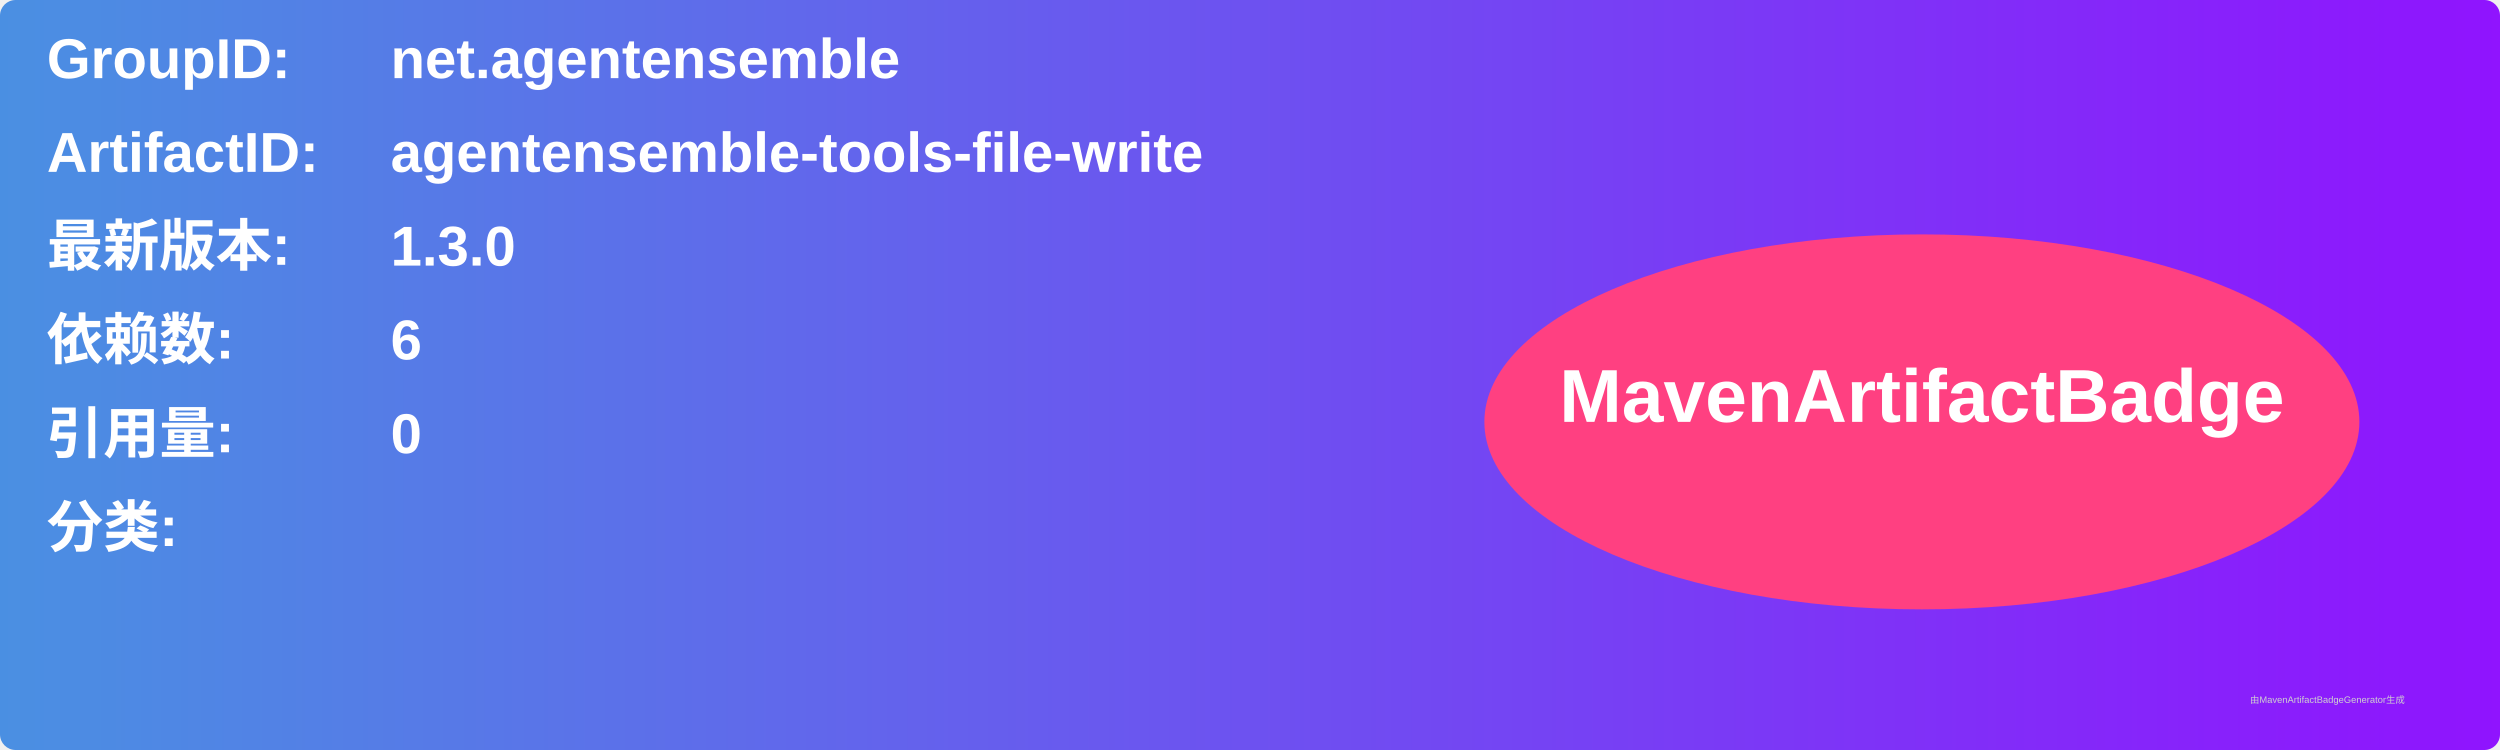
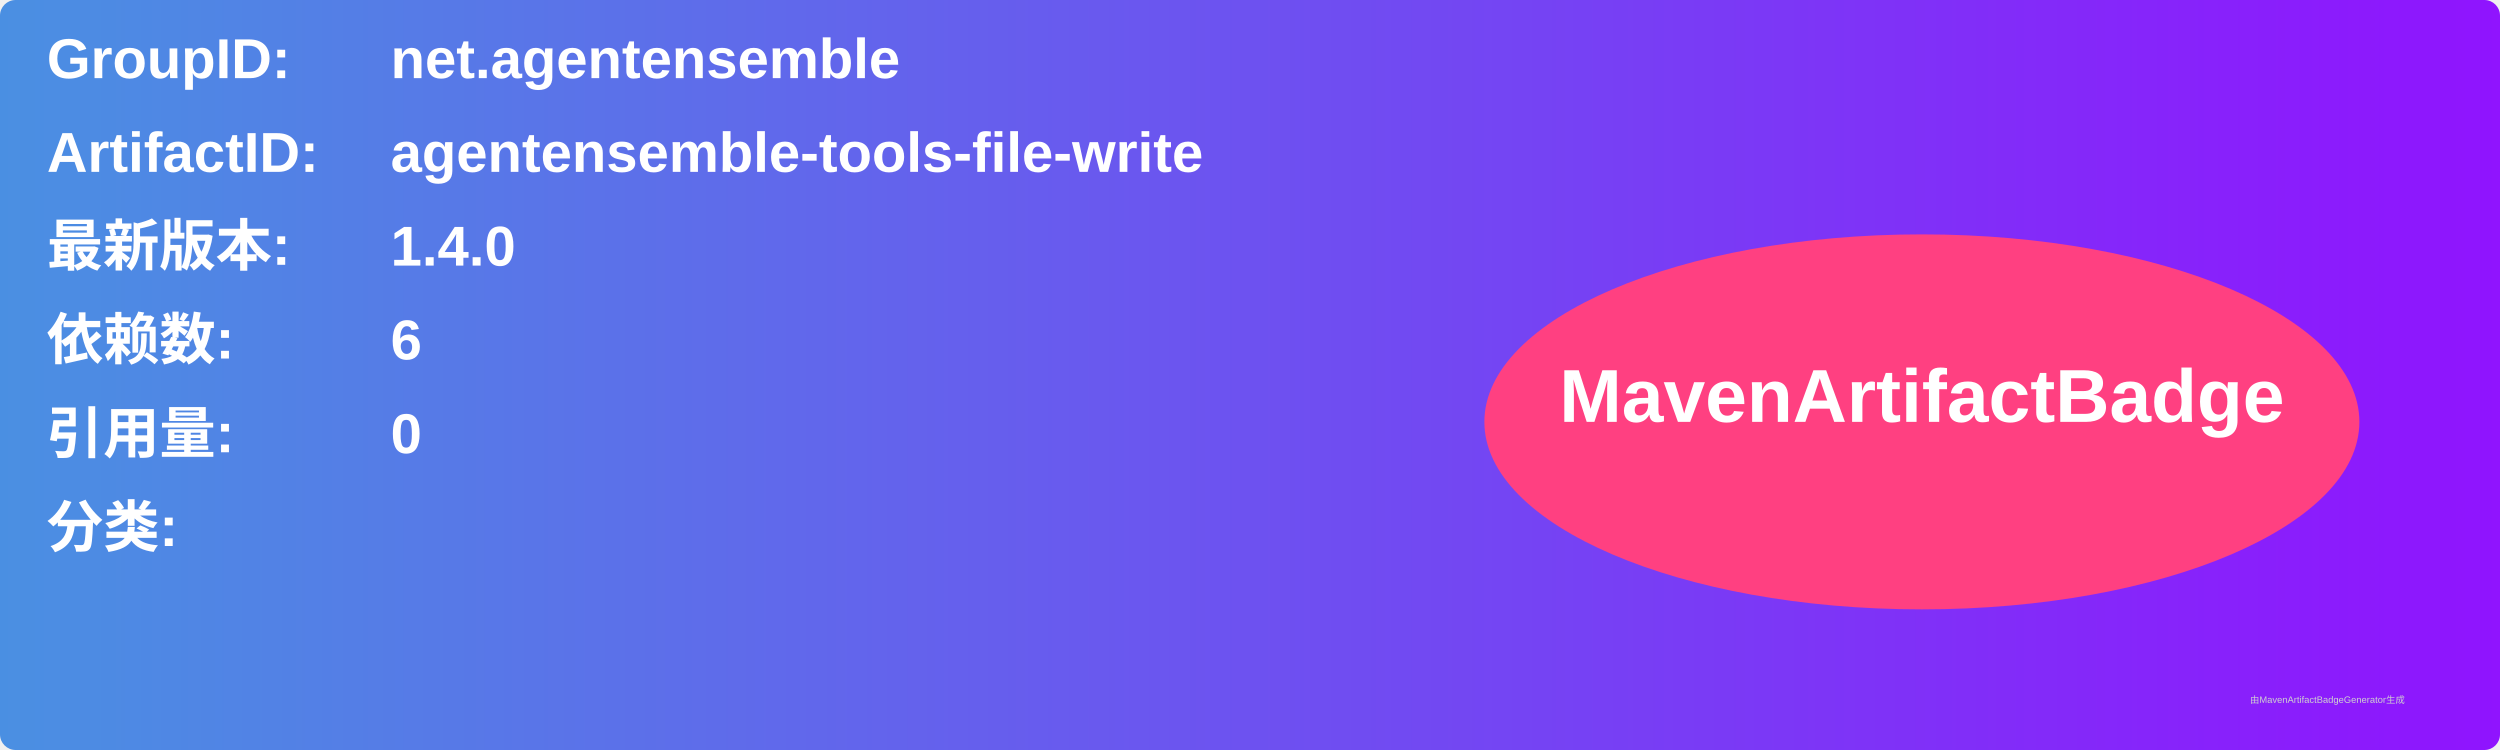
<svg xmlns="http://www.w3.org/2000/svg" width="800" height="240" viewBox="0 0 800 240">
  <linearGradient id="grad" x1="0%" y1="0%" x2="100%" y2="0%">
    <stop offset="0%" stop-color="#4a90e2" />
    <stop offset="100%" stop-color="#9013fe" />
  </linearGradient>
  <rect width="100%" height="100%" rx="5" ry="5" fill="url(#grad)" />
  <g transform="translate(15, 15)">
    <text x="0" y="10" font-family="Arial" font-size="18" fill="white" font-weight="bold" width="260">GroupID:</text>
    <text x="110" y="10" font-family="Arial" font-size="18" fill="white" font-weight="bold" width="460">net.agentensemble</text>
    <text x="0" y="40" font-family="Arial" font-size="18" fill="white" font-weight="bold" width="260">ArtifactID:</text>
    <text x="110" y="40" font-family="Arial" font-size="18" fill="white" font-weight="bold" width="460">agentensemble-tools-file-write</text>
    <text x="0" y="70" font-family="Arial" font-size="18" fill="white" font-weight="bold">最新版本:</text>
    <text x="110" y="70" font-family="Arial" font-size="18" fill="white" font-weight="bold">
-       <tspan font-weight="bold">1.3.0</tspan>
+       <tspan font-weight="bold">1.4.0</tspan>
    </text>
    <text x="0" y="100" font-family="Arial" font-size="18" fill="white" font-weight="bold">依赖数: </text>
    <text x="110" y="100" font-family="Arial" font-size="18" fill="white">
      <tspan font-weight="bold">6</tspan>
    </text>
    <text x="0" y="130" font-family="Arial" font-size="18" fill="white" font-weight="bold">引用量: </text>
    <text x="110" y="130" font-family="Arial" font-size="18" fill="white">
      <tspan font-weight="bold">0</tspan>
    </text>
    <text x="0" y="160" font-family="Arial" font-size="18" fill="white" font-weight="bold">分类:</text>
    <text x="10" y="190" font-family="Arial" font-size="10" fill="white">
      <tspan font-weight="bold" />
    </text>
    <ellipse cx="600" cy="120" rx="140" ry="60" fill="#ff4081" />
    <text x="600" y="120" text-anchor="middle" font-family="Arial" font-size="24" fill="white" font-weight="bold">MavenArtifactBadge</text>
  </g>
  <text x="720" y="225" font-family="Arial" font-size="3" fill="#d0d0d0">由MavenArtifactBadgeGenerator生成</text>
</svg>
